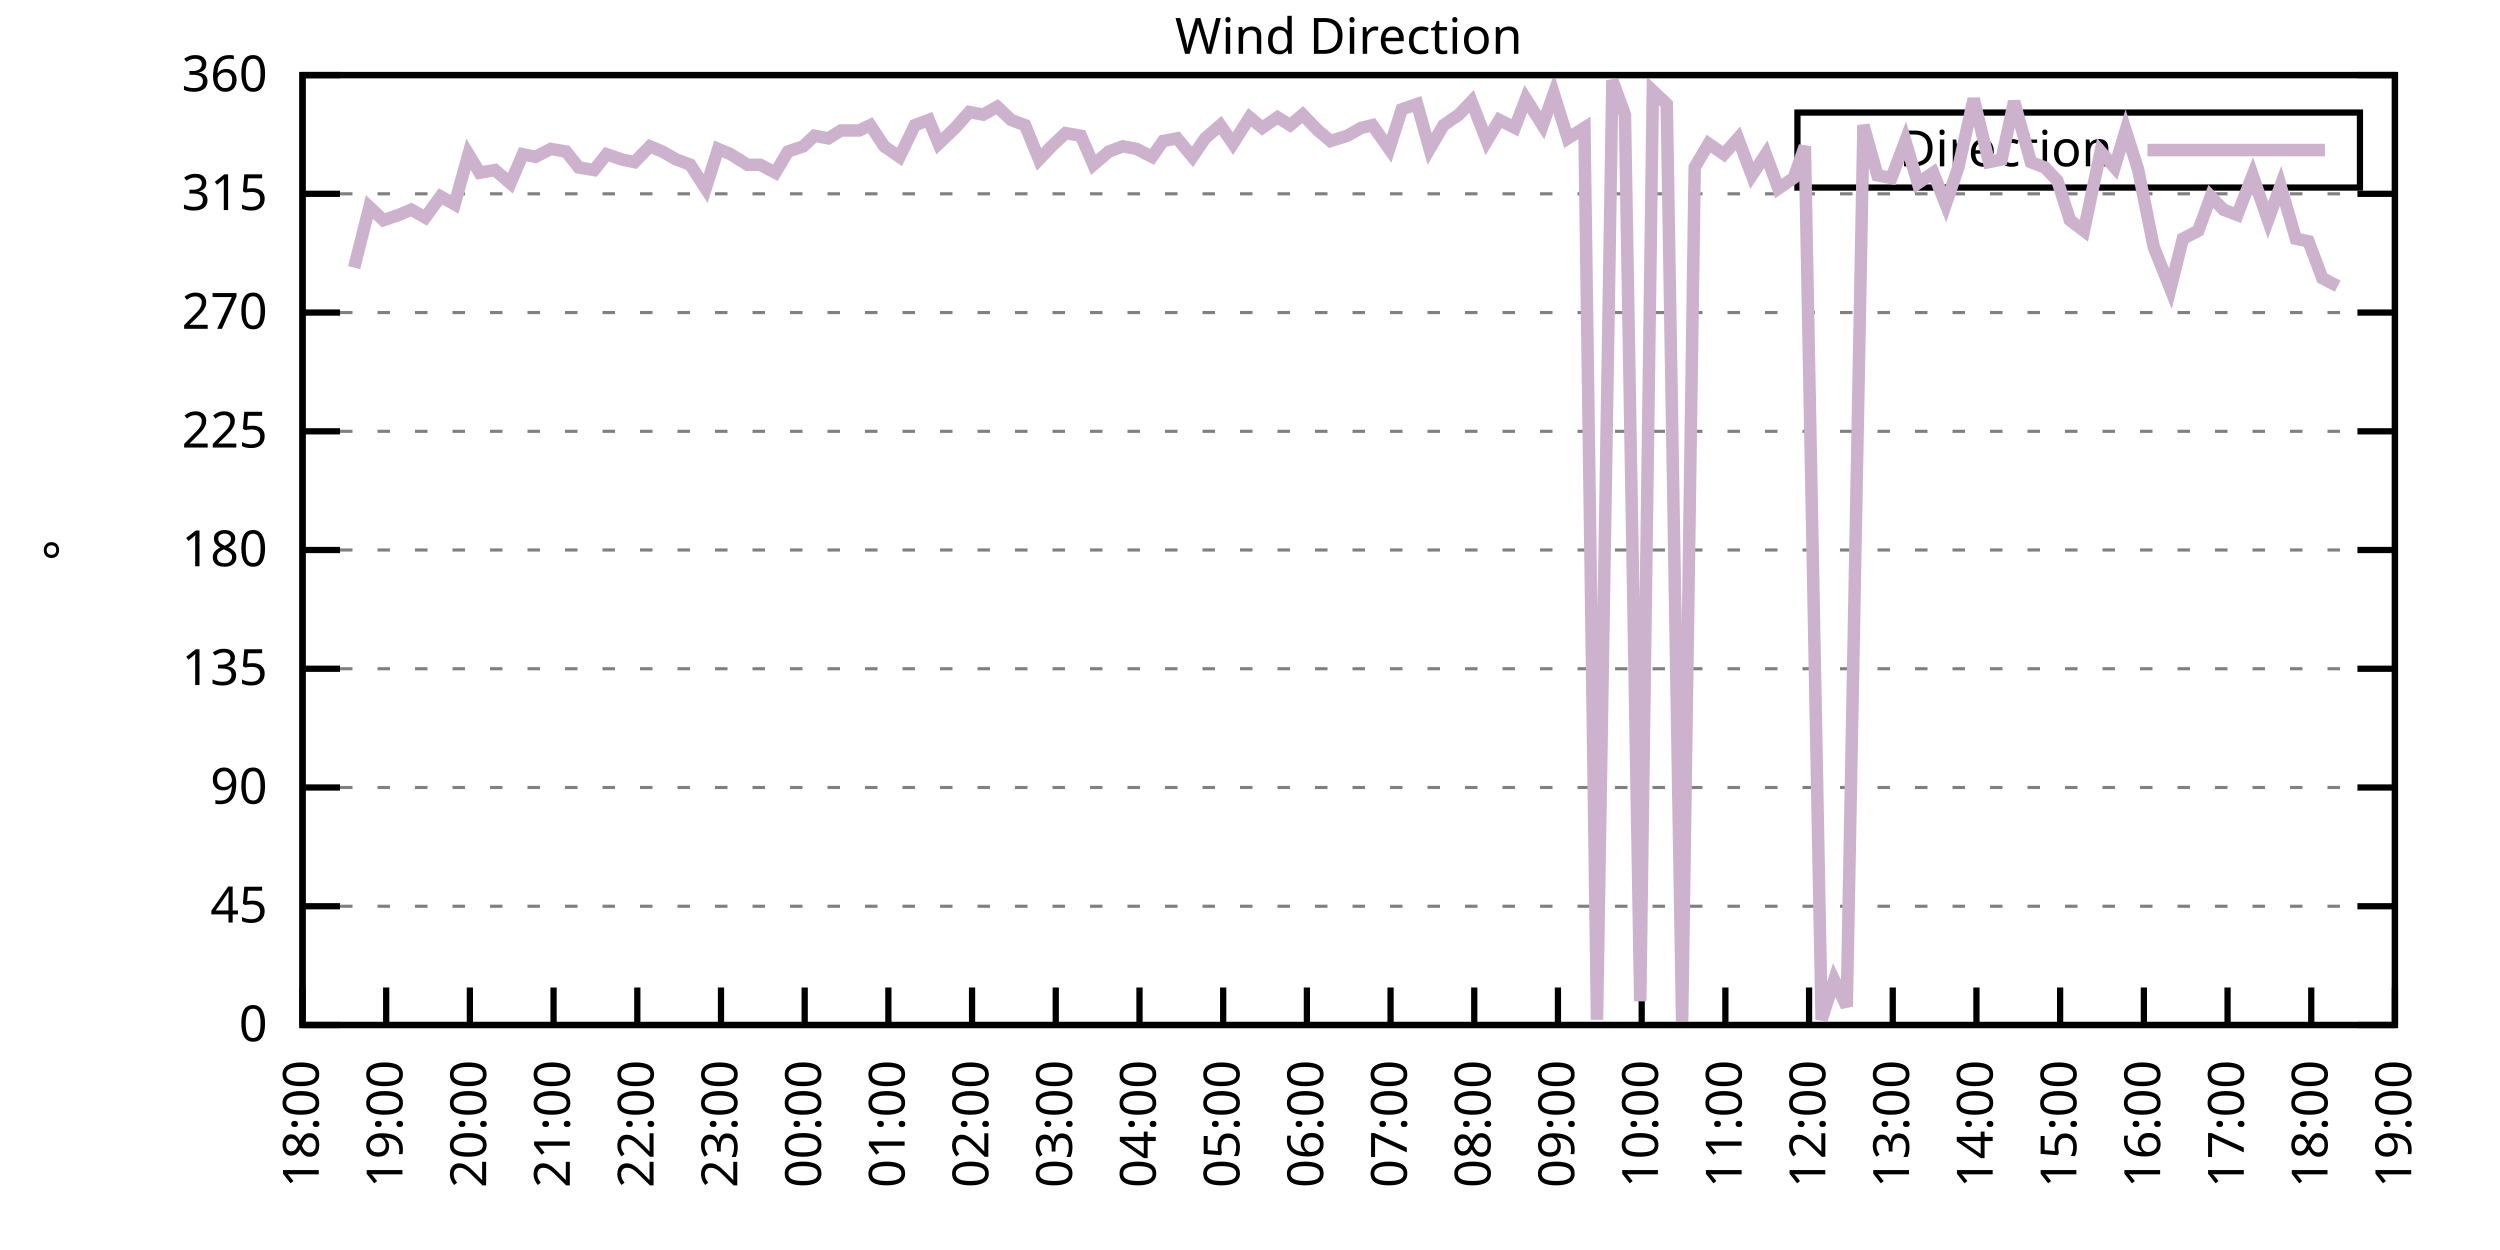
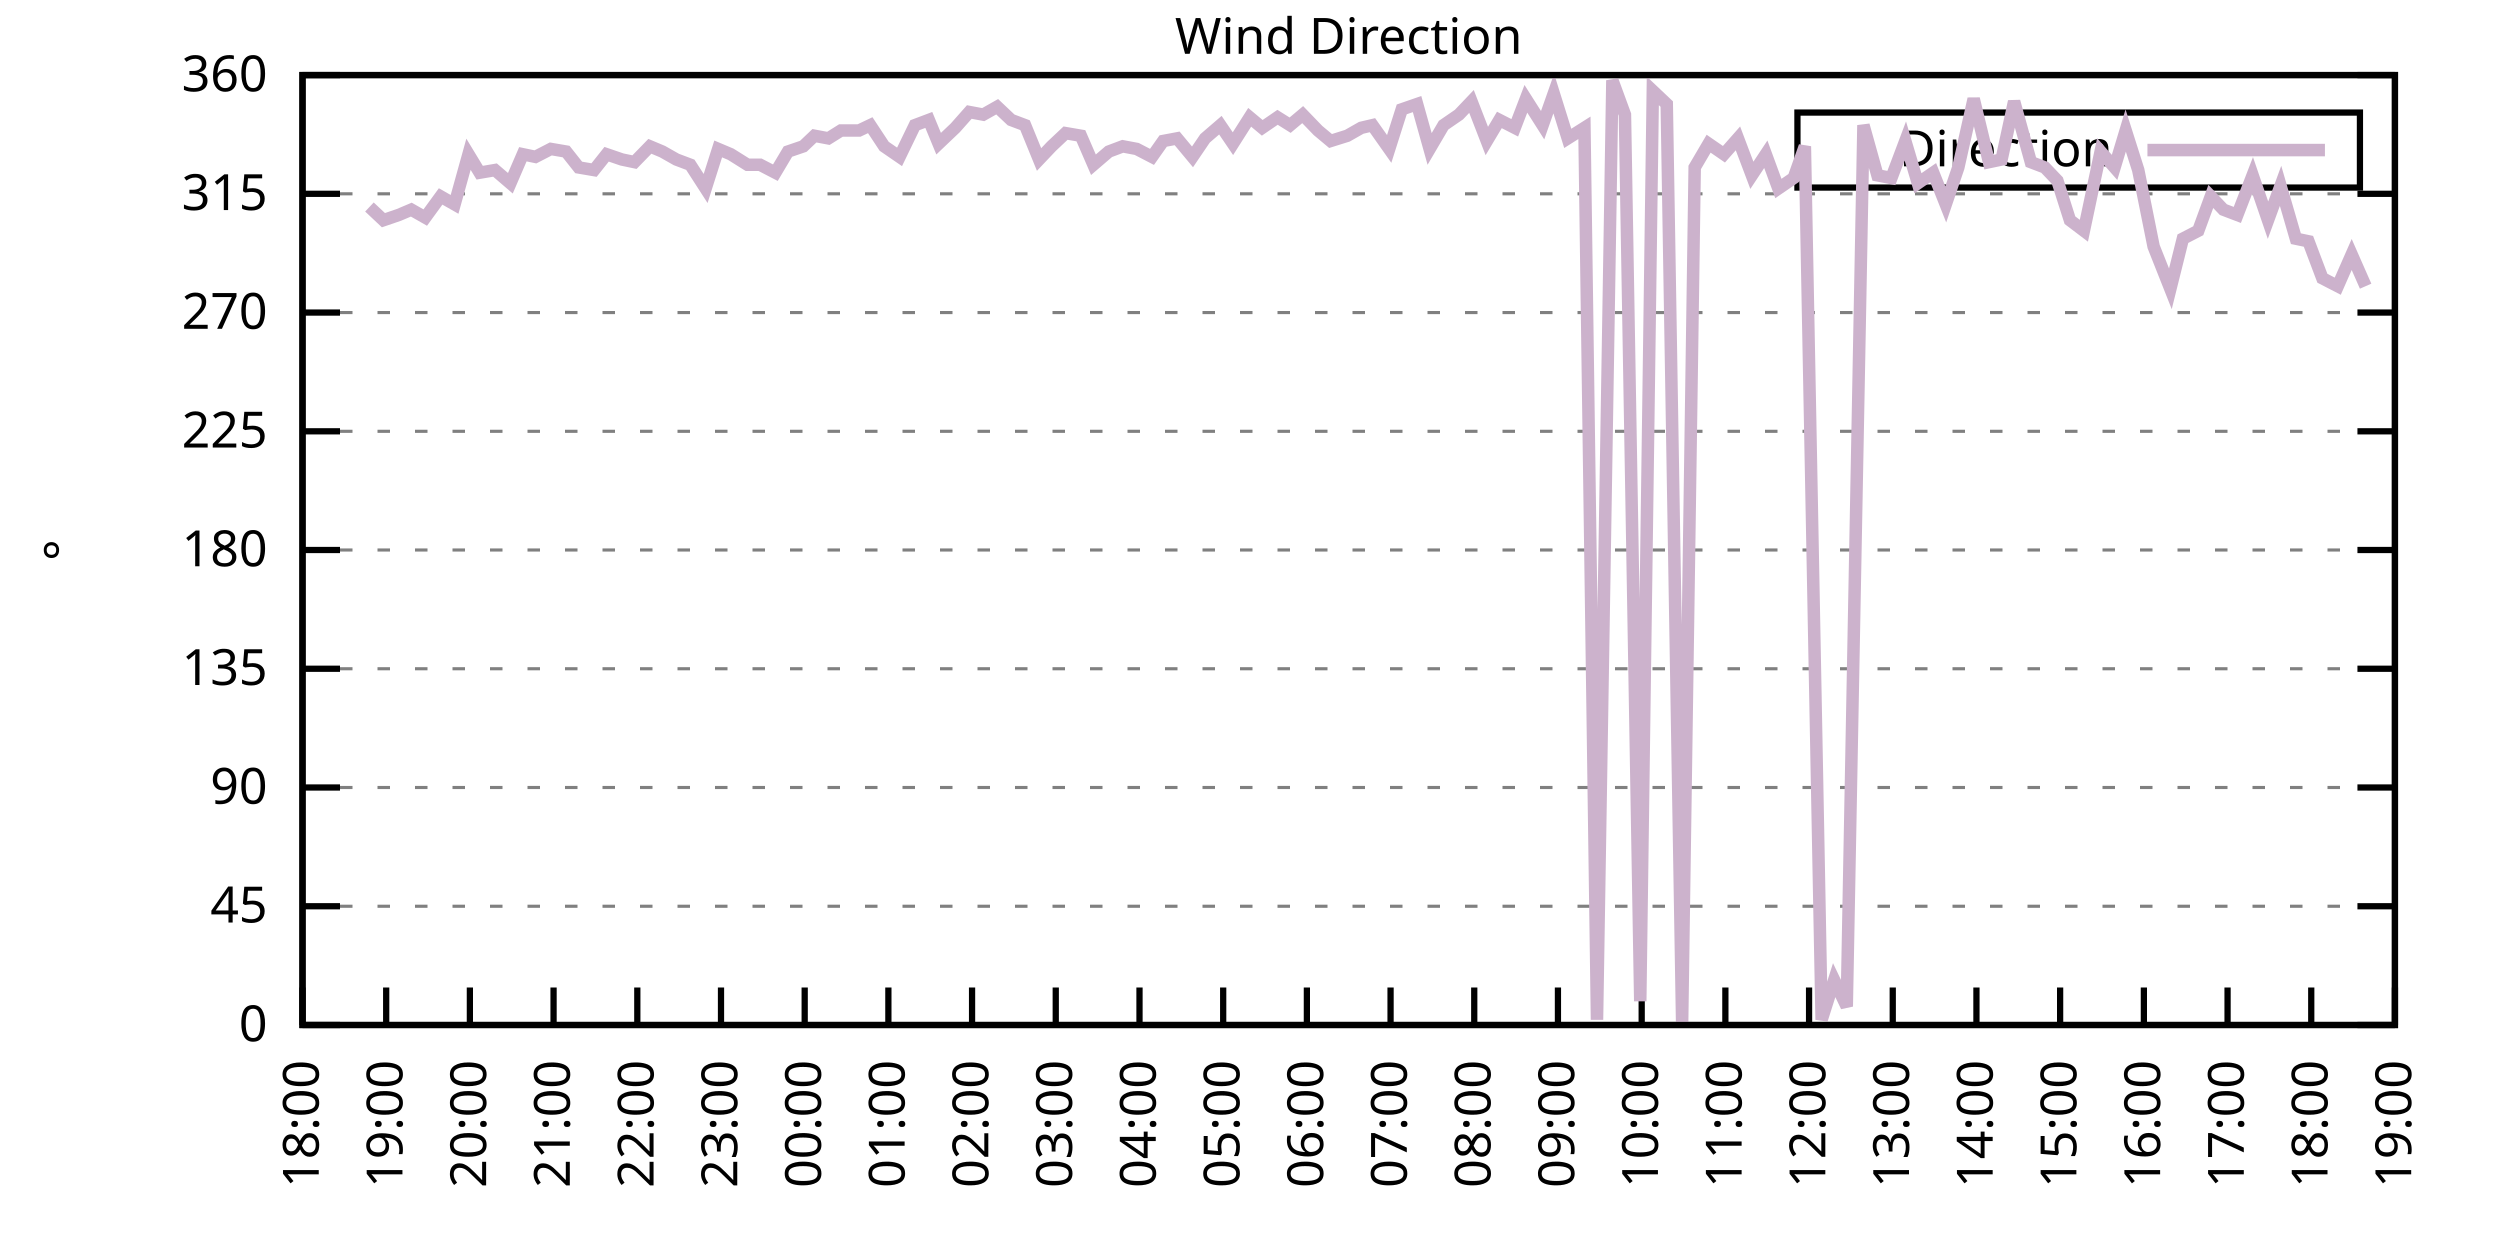
<svg xmlns="http://www.w3.org/2000/svg" xmlns:xlink="http://www.w3.org/1999/xlink" width="400" height="200" viewBox="0 0 400 200">
  <g id="gnuplot_canvas">
    <rect x="0" y="0" width="400" height="200" fill="none" />
    <defs>
      <circle id="gpDot" r="0.5" stroke-width="0.5" stroke="currentColor" />
      <path id="gpPt0" stroke-width="0.333" stroke="currentColor" d="M-1,0 h2 M0,-1 v2" />
      <path id="gpPt1" stroke-width="0.333" stroke="currentColor" d="M-1,-1 L1,1 M1,-1 L-1,1" />
      <path id="gpPt2" stroke-width="0.333" stroke="currentColor" d="M-1,0 L1,0 M0,-1 L0,1 M-1,-1 L1,1 M-1,1 L1,-1" />
      <rect id="gpPt3" stroke-width="0.333" stroke="currentColor" x="-1" y="-1" width="2" height="2" />
      <rect id="gpPt4" stroke-width="0.333" stroke="currentColor" fill="currentColor" x="-1" y="-1" width="2" height="2" />
      <circle id="gpPt5" stroke-width="0.333" stroke="currentColor" cx="0" cy="0" r="1" />
      <use xlink:href="#gpPt5" id="gpPt6" fill="currentColor" stroke="none" />
      <path id="gpPt7" stroke-width="0.333" stroke="currentColor" d="M0,-1.33 L-1.33,0.67 L1.33,0.67 z" />
      <use xlink:href="#gpPt7" id="gpPt8" fill="currentColor" stroke="none" />
      <use xlink:href="#gpPt7" id="gpPt9" stroke="currentColor" transform="rotate(180)" />
      <use xlink:href="#gpPt9" id="gpPt10" fill="currentColor" stroke="none" />
      <use xlink:href="#gpPt3" id="gpPt11" stroke="currentColor" transform="rotate(45)" />
      <use xlink:href="#gpPt11" id="gpPt12" fill="currentColor" stroke="none" />
      <path id="gpPt13" stroke-width="0.333" stroke="currentColor" d="M0,1.330 L1.265,0.411 L0.782,-1.067 L-0.782,-1.076 L-1.265,0.411 z" />
      <use xlink:href="#gpPt13" id="gpPt14" fill="currentColor" stroke="none" />
      <filter id="textbox" filterUnits="objectBoundingBox" x="0" y="0" height="1" width="1">
        <feFlood flood-color="white" flood-opacity="1" result="bgnd" />
        <feComposite in="SourceGraphic" in2="bgnd" operator="atop" />
      </filter>
      <filter id="greybox" filterUnits="objectBoundingBox" x="0" y="0" height="1" width="1">
        <feFlood flood-color="lightgrey" flood-opacity="1" result="grey" />
        <feComposite in="SourceGraphic" in2="grey" operator="atop" />
      </filter>
    </defs>
    <g fill="none" color="white" stroke="currentColor" stroke-width="1.00" stroke-linecap="butt" stroke-linejoin="miter">
</g>
    <g fill="none" color="black" stroke="currentColor" stroke-width="1.00" stroke-linecap="butt" stroke-linejoin="miter">
      <g stroke="none" shape-rendering="crispEdges">
        <polygon fill="rgb(255, 255, 255)" points="48.40,164.00 383.18,164.00 383.18,12.02 48.40,12.02 " />
      </g>
    </g>
    <g fill="none" color="black" stroke="currentColor" stroke-width="1.00" stroke-linecap="butt" stroke-linejoin="miter">
</g>
    <g fill="none" color="black" stroke="black" stroke-width="0.50" stroke-linecap="butt" stroke-linejoin="miter">
</g>
    <g fill="none" color="gray" stroke="currentColor" stroke-width="0.50" stroke-linecap="butt" stroke-linejoin="miter">
      <path stroke="gray" stroke-dasharray="2,4" class="gridline" d="M48.40,164.00 L383.19,164.00  " />
    </g>
    <g fill="none" color="gray" stroke="gray" stroke-width="1.00" stroke-linecap="butt" stroke-linejoin="miter">
</g>
    <g fill="none" color="black" stroke="currentColor" stroke-width="1.00" stroke-linecap="butt" stroke-linejoin="miter">
      <path stroke="black" d="M48.40,164.00 L54.40,164.00 M383.19,164.00 L377.19,164.00  " />
      <g transform="translate(42.80,166.60)" stroke="none" fill="black" font-family="Sans" font-size="8.00" text-anchor="end">
        <text>
          <tspan font-family="Sans"> 0</tspan>
        </text>
      </g>
    </g>
    <g fill="none" color="black" stroke="currentColor" stroke-width="1.00" stroke-linecap="butt" stroke-linejoin="miter">
</g>
    <g fill="none" color="black" stroke="black" stroke-width="0.50" stroke-linecap="butt" stroke-linejoin="miter">
</g>
    <g fill="none" color="gray" stroke="currentColor" stroke-width="0.50" stroke-linecap="butt" stroke-linejoin="miter">
      <path stroke="gray" stroke-dasharray="2,4" class="gridline" d="M48.40,145.00 L383.19,145.00  " />
    </g>
    <g fill="none" color="gray" stroke="gray" stroke-width="1.00" stroke-linecap="butt" stroke-linejoin="miter">
</g>
    <g fill="none" color="black" stroke="currentColor" stroke-width="1.00" stroke-linecap="butt" stroke-linejoin="miter">
      <path stroke="black" d="M48.40,145.00 L54.40,145.00 M383.19,145.00 L377.19,145.00  " />
      <g transform="translate(42.80,147.60)" stroke="none" fill="black" font-family="Sans" font-size="8.00" text-anchor="end">
        <text>
          <tspan font-family="Sans"> 45</tspan>
        </text>
      </g>
    </g>
    <g fill="none" color="black" stroke="currentColor" stroke-width="1.00" stroke-linecap="butt" stroke-linejoin="miter">
</g>
    <g fill="none" color="black" stroke="black" stroke-width="0.50" stroke-linecap="butt" stroke-linejoin="miter">
</g>
    <g fill="none" color="gray" stroke="currentColor" stroke-width="0.50" stroke-linecap="butt" stroke-linejoin="miter">
      <path stroke="gray" stroke-dasharray="2,4" class="gridline" d="M48.40,126.00 L383.19,126.00  " />
    </g>
    <g fill="none" color="gray" stroke="gray" stroke-width="1.00" stroke-linecap="butt" stroke-linejoin="miter">
</g>
    <g fill="none" color="black" stroke="currentColor" stroke-width="1.00" stroke-linecap="butt" stroke-linejoin="miter">
      <path stroke="black" d="M48.40,126.00 L54.40,126.00 M383.19,126.00 L377.19,126.00  " />
      <g transform="translate(42.80,128.60)" stroke="none" fill="black" font-family="Sans" font-size="8.00" text-anchor="end">
        <text>
          <tspan font-family="Sans"> 90</tspan>
        </text>
      </g>
    </g>
    <g fill="none" color="black" stroke="currentColor" stroke-width="1.00" stroke-linecap="butt" stroke-linejoin="miter">
</g>
    <g fill="none" color="black" stroke="black" stroke-width="0.50" stroke-linecap="butt" stroke-linejoin="miter">
</g>
    <g fill="none" color="gray" stroke="currentColor" stroke-width="0.50" stroke-linecap="butt" stroke-linejoin="miter">
      <path stroke="gray" stroke-dasharray="2,4" class="gridline" d="M48.40,107.00 L383.19,107.00  " />
    </g>
    <g fill="none" color="gray" stroke="gray" stroke-width="1.00" stroke-linecap="butt" stroke-linejoin="miter">
</g>
    <g fill="none" color="black" stroke="currentColor" stroke-width="1.00" stroke-linecap="butt" stroke-linejoin="miter">
      <path stroke="black" d="M48.40,107.00 L54.40,107.00 M383.19,107.00 L377.19,107.00  " />
      <g transform="translate(42.80,109.60)" stroke="none" fill="black" font-family="Sans" font-size="8.00" text-anchor="end">
        <text>
          <tspan font-family="Sans"> 135</tspan>
        </text>
      </g>
    </g>
    <g fill="none" color="black" stroke="currentColor" stroke-width="1.00" stroke-linecap="butt" stroke-linejoin="miter">
</g>
    <g fill="none" color="black" stroke="black" stroke-width="0.50" stroke-linecap="butt" stroke-linejoin="miter">
</g>
    <g fill="none" color="gray" stroke="currentColor" stroke-width="0.50" stroke-linecap="butt" stroke-linejoin="miter">
      <path stroke="gray" stroke-dasharray="2,4" class="gridline" d="M48.40,88.00 L383.19,88.00  " />
    </g>
    <g fill="none" color="gray" stroke="gray" stroke-width="1.00" stroke-linecap="butt" stroke-linejoin="miter">
</g>
    <g fill="none" color="black" stroke="currentColor" stroke-width="1.00" stroke-linecap="butt" stroke-linejoin="miter">
      <path stroke="black" d="M48.40,88.00 L54.40,88.00 M383.19,88.00 L377.19,88.00  " />
      <g transform="translate(42.80,90.60)" stroke="none" fill="black" font-family="Sans" font-size="8.00" text-anchor="end">
        <text>
          <tspan font-family="Sans"> 180</tspan>
        </text>
      </g>
    </g>
    <g fill="none" color="black" stroke="currentColor" stroke-width="1.00" stroke-linecap="butt" stroke-linejoin="miter">
</g>
    <g fill="none" color="black" stroke="black" stroke-width="0.50" stroke-linecap="butt" stroke-linejoin="miter">
</g>
    <g fill="none" color="gray" stroke="currentColor" stroke-width="0.50" stroke-linecap="butt" stroke-linejoin="miter">
      <path stroke="gray" stroke-dasharray="2,4" class="gridline" d="M48.40,69.01 L383.19,69.01  " />
    </g>
    <g fill="none" color="gray" stroke="gray" stroke-width="1.00" stroke-linecap="butt" stroke-linejoin="miter">
</g>
    <g fill="none" color="black" stroke="currentColor" stroke-width="1.00" stroke-linecap="butt" stroke-linejoin="miter">
      <path stroke="black" d="M48.40,69.01 L54.40,69.01 M383.19,69.01 L377.19,69.01  " />
      <g transform="translate(42.80,71.61)" stroke="none" fill="black" font-family="Sans" font-size="8.00" text-anchor="end">
        <text>
          <tspan font-family="Sans"> 225</tspan>
        </text>
      </g>
    </g>
    <g fill="none" color="black" stroke="currentColor" stroke-width="1.00" stroke-linecap="butt" stroke-linejoin="miter">
</g>
    <g fill="none" color="black" stroke="black" stroke-width="0.50" stroke-linecap="butt" stroke-linejoin="miter">
</g>
    <g fill="none" color="gray" stroke="currentColor" stroke-width="0.50" stroke-linecap="butt" stroke-linejoin="miter">
      <path stroke="gray" stroke-dasharray="2,4" class="gridline" d="M48.40,50.01 L383.19,50.01  " />
    </g>
    <g fill="none" color="gray" stroke="gray" stroke-width="1.00" stroke-linecap="butt" stroke-linejoin="miter">
</g>
    <g fill="none" color="black" stroke="currentColor" stroke-width="1.00" stroke-linecap="butt" stroke-linejoin="miter">
      <path stroke="black" d="M48.40,50.01 L54.40,50.01 M383.19,50.01 L377.19,50.01  " />
      <g transform="translate(42.80,52.61)" stroke="none" fill="black" font-family="Sans" font-size="8.00" text-anchor="end">
        <text>
          <tspan font-family="Sans"> 270</tspan>
        </text>
      </g>
    </g>
    <g fill="none" color="black" stroke="currentColor" stroke-width="1.00" stroke-linecap="butt" stroke-linejoin="miter">
</g>
    <g fill="none" color="black" stroke="black" stroke-width="0.50" stroke-linecap="butt" stroke-linejoin="miter">
</g>
    <g fill="none" color="gray" stroke="currentColor" stroke-width="0.50" stroke-linecap="butt" stroke-linejoin="miter">
      <path stroke="gray" stroke-dasharray="2,4" class="gridline" d="M48.40,31.01 L383.19,31.01  " />
    </g>
    <g fill="none" color="gray" stroke="gray" stroke-width="1.00" stroke-linecap="butt" stroke-linejoin="miter">
</g>
    <g fill="none" color="black" stroke="currentColor" stroke-width="1.00" stroke-linecap="butt" stroke-linejoin="miter">
      <path stroke="black" d="M48.40,31.01 L54.40,31.01 M383.19,31.01 L377.19,31.01  " />
      <g transform="translate(42.80,33.61)" stroke="none" fill="black" font-family="Sans" font-size="8.00" text-anchor="end">
        <text>
          <tspan font-family="Sans"> 315</tspan>
        </text>
      </g>
    </g>
    <g fill="none" color="black" stroke="currentColor" stroke-width="1.00" stroke-linecap="butt" stroke-linejoin="miter">
</g>
    <g fill="none" color="black" stroke="black" stroke-width="0.50" stroke-linecap="butt" stroke-linejoin="miter">
</g>
    <g fill="none" color="gray" stroke="currentColor" stroke-width="0.50" stroke-linecap="butt" stroke-linejoin="miter">
      <path stroke="gray" stroke-dasharray="2,4" class="gridline" d="M48.40,12.01 L383.19,12.01  " />
    </g>
    <g fill="none" color="gray" stroke="gray" stroke-width="1.00" stroke-linecap="butt" stroke-linejoin="miter">
</g>
    <g fill="none" color="black" stroke="currentColor" stroke-width="1.00" stroke-linecap="butt" stroke-linejoin="miter">
      <path stroke="black" d="M48.40,12.01 L54.40,12.01 M383.19,12.01 L377.19,12.01  " />
      <g transform="translate(42.80,14.61)" stroke="none" fill="black" font-family="Sans" font-size="8.00" text-anchor="end">
        <text>
          <tspan font-family="Sans"> 360</tspan>
        </text>
      </g>
    </g>
    <g fill="none" color="black" stroke="currentColor" stroke-width="1.00" stroke-linecap="butt" stroke-linejoin="miter">
      <path stroke="black" d="M48.40,164.00 L48.40,158.00  " />
      <g transform="translate(51.00,169.60) rotate(270.00)" stroke="none" fill="black" font-family="Sans" font-size="8.00" text-anchor="end">
        <text>
          <tspan font-family="Sans">18:00</tspan>
        </text>
      </g>
    </g>
    <g fill="none" color="black" stroke="currentColor" stroke-width="1.00" stroke-linecap="butt" stroke-linejoin="miter">
      <path stroke="black" d="M61.79,164.00 L61.79,158.00  " />
      <g transform="translate(64.39,169.60) rotate(270.00)" stroke="none" fill="black" font-family="Sans" font-size="8.00" text-anchor="end">
        <text>
          <tspan font-family="Sans">19:00</tspan>
        </text>
      </g>
    </g>
    <g fill="none" color="black" stroke="currentColor" stroke-width="1.00" stroke-linecap="butt" stroke-linejoin="miter">
      <path stroke="black" d="M75.18,164.00 L75.18,158.00  " />
      <g transform="translate(77.78,169.60) rotate(270.00)" stroke="none" fill="black" font-family="Sans" font-size="8.00" text-anchor="end">
        <text>
          <tspan font-family="Sans">20:00</tspan>
        </text>
      </g>
    </g>
    <g fill="none" color="black" stroke="currentColor" stroke-width="1.00" stroke-linecap="butt" stroke-linejoin="miter">
      <path stroke="black" d="M88.57,164.00 L88.57,158.00  " />
      <g transform="translate(91.17,169.60) rotate(270.00)" stroke="none" fill="black" font-family="Sans" font-size="8.00" text-anchor="end">
        <text>
          <tspan font-family="Sans">21:00</tspan>
        </text>
      </g>
    </g>
    <g fill="none" color="black" stroke="currentColor" stroke-width="1.00" stroke-linecap="butt" stroke-linejoin="miter">
      <path stroke="black" d="M101.97,164.00 L101.97,158.00  " />
      <g transform="translate(104.57,169.60) rotate(270.00)" stroke="none" fill="black" font-family="Sans" font-size="8.00" text-anchor="end">
        <text>
          <tspan font-family="Sans">22:00</tspan>
        </text>
      </g>
    </g>
    <g fill="none" color="black" stroke="currentColor" stroke-width="1.00" stroke-linecap="butt" stroke-linejoin="miter">
      <path stroke="black" d="M115.36,164.00 L115.36,158.00  " />
      <g transform="translate(117.96,169.60) rotate(270.00)" stroke="none" fill="black" font-family="Sans" font-size="8.00" text-anchor="end">
        <text>
          <tspan font-family="Sans">23:00</tspan>
        </text>
      </g>
    </g>
    <g fill="none" color="black" stroke="currentColor" stroke-width="1.00" stroke-linecap="butt" stroke-linejoin="miter">
      <path stroke="black" d="M128.75,164.00 L128.75,158.00  " />
      <g transform="translate(131.35,169.60) rotate(270.00)" stroke="none" fill="black" font-family="Sans" font-size="8.00" text-anchor="end">
        <text>
          <tspan font-family="Sans">00:00</tspan>
        </text>
      </g>
    </g>
    <g fill="none" color="black" stroke="currentColor" stroke-width="1.00" stroke-linecap="butt" stroke-linejoin="miter">
      <path stroke="black" d="M142.14,164.00 L142.14,158.00  " />
      <g transform="translate(144.74,169.60) rotate(270.00)" stroke="none" fill="black" font-family="Sans" font-size="8.00" text-anchor="end">
        <text>
          <tspan font-family="Sans">01:00</tspan>
        </text>
      </g>
    </g>
    <g fill="none" color="black" stroke="currentColor" stroke-width="1.00" stroke-linecap="butt" stroke-linejoin="miter">
      <path stroke="black" d="M155.53,164.00 L155.53,158.00  " />
      <g transform="translate(158.13,169.60) rotate(270.00)" stroke="none" fill="black" font-family="Sans" font-size="8.00" text-anchor="end">
        <text>
          <tspan font-family="Sans">02:00</tspan>
        </text>
      </g>
    </g>
    <g fill="none" color="black" stroke="currentColor" stroke-width="1.00" stroke-linecap="butt" stroke-linejoin="miter">
      <path stroke="black" d="M168.92,164.00 L168.92,158.00  " />
      <g transform="translate(171.52,169.60) rotate(270.00)" stroke="none" fill="black" font-family="Sans" font-size="8.00" text-anchor="end">
        <text>
          <tspan font-family="Sans">03:00</tspan>
        </text>
      </g>
    </g>
    <g fill="none" color="black" stroke="currentColor" stroke-width="1.00" stroke-linecap="butt" stroke-linejoin="miter">
      <path stroke="black" d="M182.32,164.00 L182.32,158.00  " />
      <g transform="translate(184.92,169.60) rotate(270.00)" stroke="none" fill="black" font-family="Sans" font-size="8.00" text-anchor="end">
        <text>
          <tspan font-family="Sans">04:00</tspan>
        </text>
      </g>
    </g>
    <g fill="none" color="black" stroke="currentColor" stroke-width="1.00" stroke-linecap="butt" stroke-linejoin="miter">
      <path stroke="black" d="M195.71,164.00 L195.71,158.00  " />
      <g transform="translate(198.31,169.60) rotate(270.00)" stroke="none" fill="black" font-family="Sans" font-size="8.00" text-anchor="end">
        <text>
          <tspan font-family="Sans">05:00</tspan>
        </text>
      </g>
    </g>
    <g fill="none" color="black" stroke="currentColor" stroke-width="1.00" stroke-linecap="butt" stroke-linejoin="miter">
      <path stroke="black" d="M209.10,164.00 L209.10,158.00  " />
      <g transform="translate(211.70,169.60) rotate(270.00)" stroke="none" fill="black" font-family="Sans" font-size="8.00" text-anchor="end">
        <text>
          <tspan font-family="Sans">06:00</tspan>
        </text>
      </g>
    </g>
    <g fill="none" color="black" stroke="currentColor" stroke-width="1.00" stroke-linecap="butt" stroke-linejoin="miter">
      <path stroke="black" d="M222.49,164.00 L222.49,158.00  " />
      <g transform="translate(225.09,169.60) rotate(270.00)" stroke="none" fill="black" font-family="Sans" font-size="8.00" text-anchor="end">
        <text>
          <tspan font-family="Sans">07:00</tspan>
        </text>
      </g>
    </g>
    <g fill="none" color="black" stroke="currentColor" stroke-width="1.00" stroke-linecap="butt" stroke-linejoin="miter">
      <path stroke="black" d="M235.88,164.00 L235.88,158.00  " />
      <g transform="translate(238.48,169.60) rotate(270.00)" stroke="none" fill="black" font-family="Sans" font-size="8.00" text-anchor="end">
        <text>
          <tspan font-family="Sans">08:00</tspan>
        </text>
      </g>
    </g>
    <g fill="none" color="black" stroke="currentColor" stroke-width="1.00" stroke-linecap="butt" stroke-linejoin="miter">
      <path stroke="black" d="M249.27,164.00 L249.27,158.00  " />
      <g transform="translate(251.87,169.60) rotate(270.00)" stroke="none" fill="black" font-family="Sans" font-size="8.00" text-anchor="end">
        <text>
          <tspan font-family="Sans">09:00</tspan>
        </text>
      </g>
    </g>
    <g fill="none" color="black" stroke="currentColor" stroke-width="1.00" stroke-linecap="butt" stroke-linejoin="miter">
      <path stroke="black" d="M262.67,164.00 L262.67,158.00  " />
      <g transform="translate(265.27,169.60) rotate(270.00)" stroke="none" fill="black" font-family="Sans" font-size="8.00" text-anchor="end">
        <text>
          <tspan font-family="Sans">10:00</tspan>
        </text>
      </g>
    </g>
    <g fill="none" color="black" stroke="currentColor" stroke-width="1.00" stroke-linecap="butt" stroke-linejoin="miter">
      <path stroke="black" d="M276.06,164.00 L276.06,158.00  " />
      <g transform="translate(278.66,169.60) rotate(270.00)" stroke="none" fill="black" font-family="Sans" font-size="8.00" text-anchor="end">
        <text>
          <tspan font-family="Sans">11:00</tspan>
        </text>
      </g>
    </g>
    <g fill="none" color="black" stroke="currentColor" stroke-width="1.00" stroke-linecap="butt" stroke-linejoin="miter">
      <path stroke="black" d="M289.45,164.00 L289.45,158.00  " />
      <g transform="translate(292.05,169.60) rotate(270.00)" stroke="none" fill="black" font-family="Sans" font-size="8.00" text-anchor="end">
        <text>
          <tspan font-family="Sans">12:00</tspan>
        </text>
      </g>
    </g>
    <g fill="none" color="black" stroke="currentColor" stroke-width="1.00" stroke-linecap="butt" stroke-linejoin="miter">
      <path stroke="black" d="M302.84,164.00 L302.84,158.00  " />
      <g transform="translate(305.44,169.60) rotate(270.00)" stroke="none" fill="black" font-family="Sans" font-size="8.00" text-anchor="end">
        <text>
          <tspan font-family="Sans">13:00</tspan>
        </text>
      </g>
    </g>
    <g fill="none" color="black" stroke="currentColor" stroke-width="1.00" stroke-linecap="butt" stroke-linejoin="miter">
      <path stroke="black" d="M316.23,164.00 L316.23,158.00  " />
      <g transform="translate(318.83,169.60) rotate(270.00)" stroke="none" fill="black" font-family="Sans" font-size="8.00" text-anchor="end">
        <text>
          <tspan font-family="Sans">14:00</tspan>
        </text>
      </g>
    </g>
    <g fill="none" color="black" stroke="currentColor" stroke-width="1.00" stroke-linecap="butt" stroke-linejoin="miter">
      <path stroke="black" d="M329.62,164.00 L329.62,158.00  " />
      <g transform="translate(332.22,169.60) rotate(270.00)" stroke="none" fill="black" font-family="Sans" font-size="8.00" text-anchor="end">
        <text>
          <tspan font-family="Sans">15:00</tspan>
        </text>
      </g>
    </g>
    <g fill="none" color="black" stroke="currentColor" stroke-width="1.00" stroke-linecap="butt" stroke-linejoin="miter">
      <path stroke="black" d="M343.02,164.00 L343.02,158.00  " />
      <g transform="translate(345.62,169.60) rotate(270.00)" stroke="none" fill="black" font-family="Sans" font-size="8.00" text-anchor="end">
        <text>
          <tspan font-family="Sans">16:00</tspan>
        </text>
      </g>
    </g>
    <g fill="none" color="black" stroke="currentColor" stroke-width="1.00" stroke-linecap="butt" stroke-linejoin="miter">
      <path stroke="black" d="M356.41,164.00 L356.41,158.00  " />
      <g transform="translate(359.01,169.60) rotate(270.00)" stroke="none" fill="black" font-family="Sans" font-size="8.00" text-anchor="end">
        <text>
          <tspan font-family="Sans">17:00</tspan>
        </text>
      </g>
    </g>
    <g fill="none" color="black" stroke="currentColor" stroke-width="1.00" stroke-linecap="butt" stroke-linejoin="miter">
      <path stroke="black" d="M369.80,164.00 L369.80,158.00  " />
      <g transform="translate(372.40,169.60) rotate(270.00)" stroke="none" fill="black" font-family="Sans" font-size="8.00" text-anchor="end">
        <text>
          <tspan font-family="Sans">18:00</tspan>
        </text>
      </g>
    </g>
    <g fill="none" color="black" stroke="currentColor" stroke-width="1.00" stroke-linecap="butt" stroke-linejoin="miter">
      <path stroke="black" d="M383.19,164.00 L383.19,158.00  " />
      <g transform="translate(385.79,169.60) rotate(270.00)" stroke="none" fill="black" font-family="Sans" font-size="8.00" text-anchor="end">
        <text>
          <tspan font-family="Sans">19:00</tspan>
        </text>
      </g>
    </g>
    <g fill="none" color="black" stroke="currentColor" stroke-width="1.00" stroke-linecap="butt" stroke-linejoin="miter">
</g>
    <g fill="none" color="black" stroke="currentColor" stroke-width="1.00" stroke-linecap="butt" stroke-linejoin="miter">
      <path stroke="black" d="M48.40,12.01 L48.40,164.00 L383.19,164.00 L383.19,12.01 L48.40,12.01 Z  " />
    </g>
    <g fill="none" color="black" stroke="currentColor" stroke-width="1.00" stroke-linecap="butt" stroke-linejoin="miter">
</g>
    <g fill="none" color="black" stroke="currentColor" stroke-width="1.00" stroke-linecap="butt" stroke-linejoin="miter">
      <path stroke="black" d="M287.59,30.01 L287.59,18.01 L377.59,18.01 L377.59,30.01 L287.59,30.01 Z  " />
    </g>
    <g id="Wind_direction_plot_1">
      <g fill="none" color="white" stroke="black" stroke-width="2.00" stroke-linecap="butt" stroke-linejoin="miter">
</g>
      <g fill="none" color="black" stroke="currentColor" stroke-width="2.00" stroke-linecap="butt" stroke-linejoin="miter">
        <g transform="translate(337.99,26.61)" stroke="none" fill="black" font-family="Sans" font-size="8.00" text-anchor="end">
          <text>
            <tspan font-family="Sans">Direction</tspan>
          </text>
        </g>
      </g>
      <g fill="none" color="black" stroke="currentColor" stroke-width="2.00" stroke-linecap="butt" stroke-linejoin="miter">
-         <path stroke="rgb(204, 178, 204)" d="M343.59,24.01 L371.99,24.01 M56.66,42.83 L59.11,33.12 L61.35,35.23 L63.80,34.39 L65.81,33.54 L68.04,34.81   L70.50,31.43 L72.73,32.70 L74.96,24.68 L76.75,27.63 L79.20,27.21 L81.66,29.32 L83.66,24.68 L85.67,25.10   L88.13,23.83 L90.58,24.25 L92.59,26.79 L95.05,27.21 L97.06,24.68 L99.51,25.52 L101.52,25.94 L103.98,23.41   L105.98,24.25 L108.22,25.52 L110.45,26.36 L112.90,30.16 L114.91,23.83 L116.92,24.68 L119.60,26.36 L121.61,26.36   L124.06,27.63 L126.07,24.25 L128.53,23.41 L130.31,21.72 L132.54,22.14 L134.55,20.88 L137.45,20.88 L139.24,20.03   L141.47,23.41 L143.93,25.10 L146.38,20.03 L148.61,19.19 L150.18,22.99 L152.85,20.45 L155.09,17.92 L157.32,18.34   L159.55,17.08 L161.78,19.19 L164.01,20.03 L166.25,25.52 L168.25,23.41 L170.49,21.30 L172.94,21.72 L174.95,26.36   L177.41,24.25 L179.64,23.41 L181.87,23.83 L184.32,25.10 L186.11,22.56 L188.34,22.14 L190.80,25.10 L192.81,22.14   L195.26,20.03 L197.27,22.99 L199.95,18.77 L201.96,20.45 L204.41,18.77 L206.42,20.03 L208.43,18.34 L210.88,20.88   L212.89,22.56 L215.57,21.72 L217.80,20.45 L219.59,20.03 L222.27,23.83 L224.28,17.50 L226.73,16.65 L228.74,23.83   L230.97,20.03 L233.43,18.34 L235.44,16.23 L237.89,22.56 L239.90,19.19 L242.36,20.45 L244.14,15.81 L246.82,20.03   L248.60,14.97 L250.84,22.14 L253.51,20.45 L255.52,163.16 L257.98,12.85 L259.99,18.34 L262.44,160.20 L264.45,14.54   L266.68,16.65 L269.14,163.58 L271.15,26.79 L273.38,22.99 L275.83,24.68 L278.07,22.14 L280.30,28.05 L282.53,24.68   L284.54,30.16 L286.99,28.48 L288.78,23.41 L291.46,163.16 L293.47,156.82 L295.48,161.04 L298.15,20.03 L300.39,28.05   L302.62,28.48 L304.85,22.56 L306.86,29.32 L309.31,27.63 L311.32,32.70 L313.33,26.79 L315.79,15.81 L318.24,25.94   L320.25,25.52 L322.26,16.23 L324.94,25.94 L327.17,26.79 L329.18,28.90 L331.19,35.23 L333.42,36.92 L336.10,24.25   L338.33,26.79 L340.11,20.88 L342.12,27.21 L344.58,39.45 L347.26,46.21 L349.26,38.19 L351.72,36.92 L353.73,31.43   L355.74,33.54 L357.97,34.39 L360.42,28.05 L362.88,35.23 L364.89,29.74 L367.34,38.19 L369.35,38.61 L371.58,44.52   L374.04,45.79  " />
+         <path stroke="rgb(204, 178, 204)" d="M343.59,24.01 L371.99,24.01 M59.11,33.12 L61.35,35.23 L63.80,34.39 L65.81,33.54 L68.04,34.81 L70.50,31.43   L72.73,32.70 L74.96,24.68 L76.75,27.63 L79.20,27.21 L81.66,29.32 L83.66,24.68 L85.67,25.10 L88.13,23.83   L90.58,24.25 L92.59,26.79 L95.05,27.21 L97.06,24.68 L99.51,25.52 L101.52,25.94 L103.98,23.41 L105.98,24.25   L108.22,25.52 L110.45,26.36 L112.90,30.16 L114.91,23.83 L116.92,24.68 L119.60,26.36 L121.61,26.36 L124.06,27.63   L126.07,24.25 L128.53,23.41 L130.31,21.72 L132.54,22.14 L134.55,20.88 L137.45,20.88 L139.24,20.03 L141.47,23.41   L143.93,25.10 L146.38,20.03 L148.61,19.19 L150.18,22.99 L152.85,20.45 L155.09,17.92 L157.32,18.34 L159.55,17.08   L161.78,19.19 L164.01,20.03 L166.25,25.52 L168.25,23.41 L170.49,21.30 L172.94,21.72 L174.95,26.36 L177.41,24.25   L179.64,23.41 L181.87,23.83 L184.32,25.10 L186.11,22.56 L188.34,22.14 L190.80,25.10 L192.81,22.14 L195.26,20.03   L197.27,22.99 L199.95,18.77 L201.96,20.45 L204.41,18.77 L206.42,20.03 L208.43,18.34 L210.88,20.88 L212.89,22.56   L215.57,21.72 L217.80,20.45 L219.59,20.03 L222.27,23.83 L224.28,17.50 L226.73,16.65 L228.74,23.83 L230.97,20.03   L233.43,18.34 L235.44,16.23 L237.89,22.56 L239.90,19.19 L242.36,20.45 L244.14,15.81 L246.82,20.03 L248.60,14.97   L250.84,22.14 L253.51,20.45 L255.52,163.16 L257.98,12.85 L259.99,18.34 L262.44,160.20 L264.45,14.54 L266.68,16.65   L269.14,163.58 L271.15,26.79 L273.38,22.99 L275.83,24.68 L278.07,22.14 L280.30,28.05 L282.53,24.68 L284.54,30.16   L286.99,28.48 L288.78,23.41 L291.46,163.16 L293.47,156.82 L295.48,161.04 L298.15,20.03 L300.39,28.05 L302.62,28.48   L304.85,22.56 L306.86,29.32 L309.31,27.63 L311.32,32.70 L313.33,26.79 L315.79,15.81 L318.24,25.94 L320.25,25.52   L322.26,16.23 L324.94,25.94 L327.17,26.79 L329.18,28.90 L331.19,35.23 L333.42,36.92 L336.10,24.25 L338.33,26.79   L340.11,20.88 L342.12,27.21 L344.58,39.45 L347.26,46.21 L349.26,38.19 L351.72,36.92 L353.73,31.43 L355.74,33.54   L357.97,34.39 L360.42,28.05 L362.88,35.23 L364.89,29.74 L367.34,38.19 L369.35,38.61 L371.58,44.52 L374.04,45.79   L376.27,40.72 L378.50,45.79  " />
      </g>
    </g>
    <g fill="none" color="black" stroke="currentColor" stroke-width="2.00" stroke-linecap="butt" stroke-linejoin="miter">
</g>
    <g fill="none" color="black" stroke="black" stroke-width="1.00" stroke-linecap="butt" stroke-linejoin="miter">
</g>
    <g fill="none" color="black" stroke="currentColor" stroke-width="1.00" stroke-linecap="butt" stroke-linejoin="miter">
      <path stroke="black" d="M48.40,12.01 L48.40,164.00 L383.19,164.00 L383.19,12.01 L48.40,12.01 Z  " />
      <g transform="translate(12.80,88.01) rotate(270.00)" stroke="none" fill="black" font-family="Sans" font-size="8.00" text-anchor="middle">
        <text>
          <tspan font-family="Sans">°</tspan>
        </text>
      </g>
    </g>
    <g fill="none" color="black" stroke="currentColor" stroke-width="1.00" stroke-linecap="butt" stroke-linejoin="miter">
</g>
    <g fill="none" color="black" stroke="currentColor" stroke-width="1.00" stroke-linecap="butt" stroke-linejoin="miter">
      <g transform="translate(215.79,8.61)" stroke="none" fill="black" font-family="Sans" font-size="8.00" text-anchor="middle">
        <text>
          <tspan font-family="Sans">Wind Direction</tspan>
        </text>
      </g>
    </g>
    <g fill="none" color="black" stroke="currentColor" stroke-width="1.00" stroke-linecap="butt" stroke-linejoin="miter">
</g>
  </g>
</svg>
